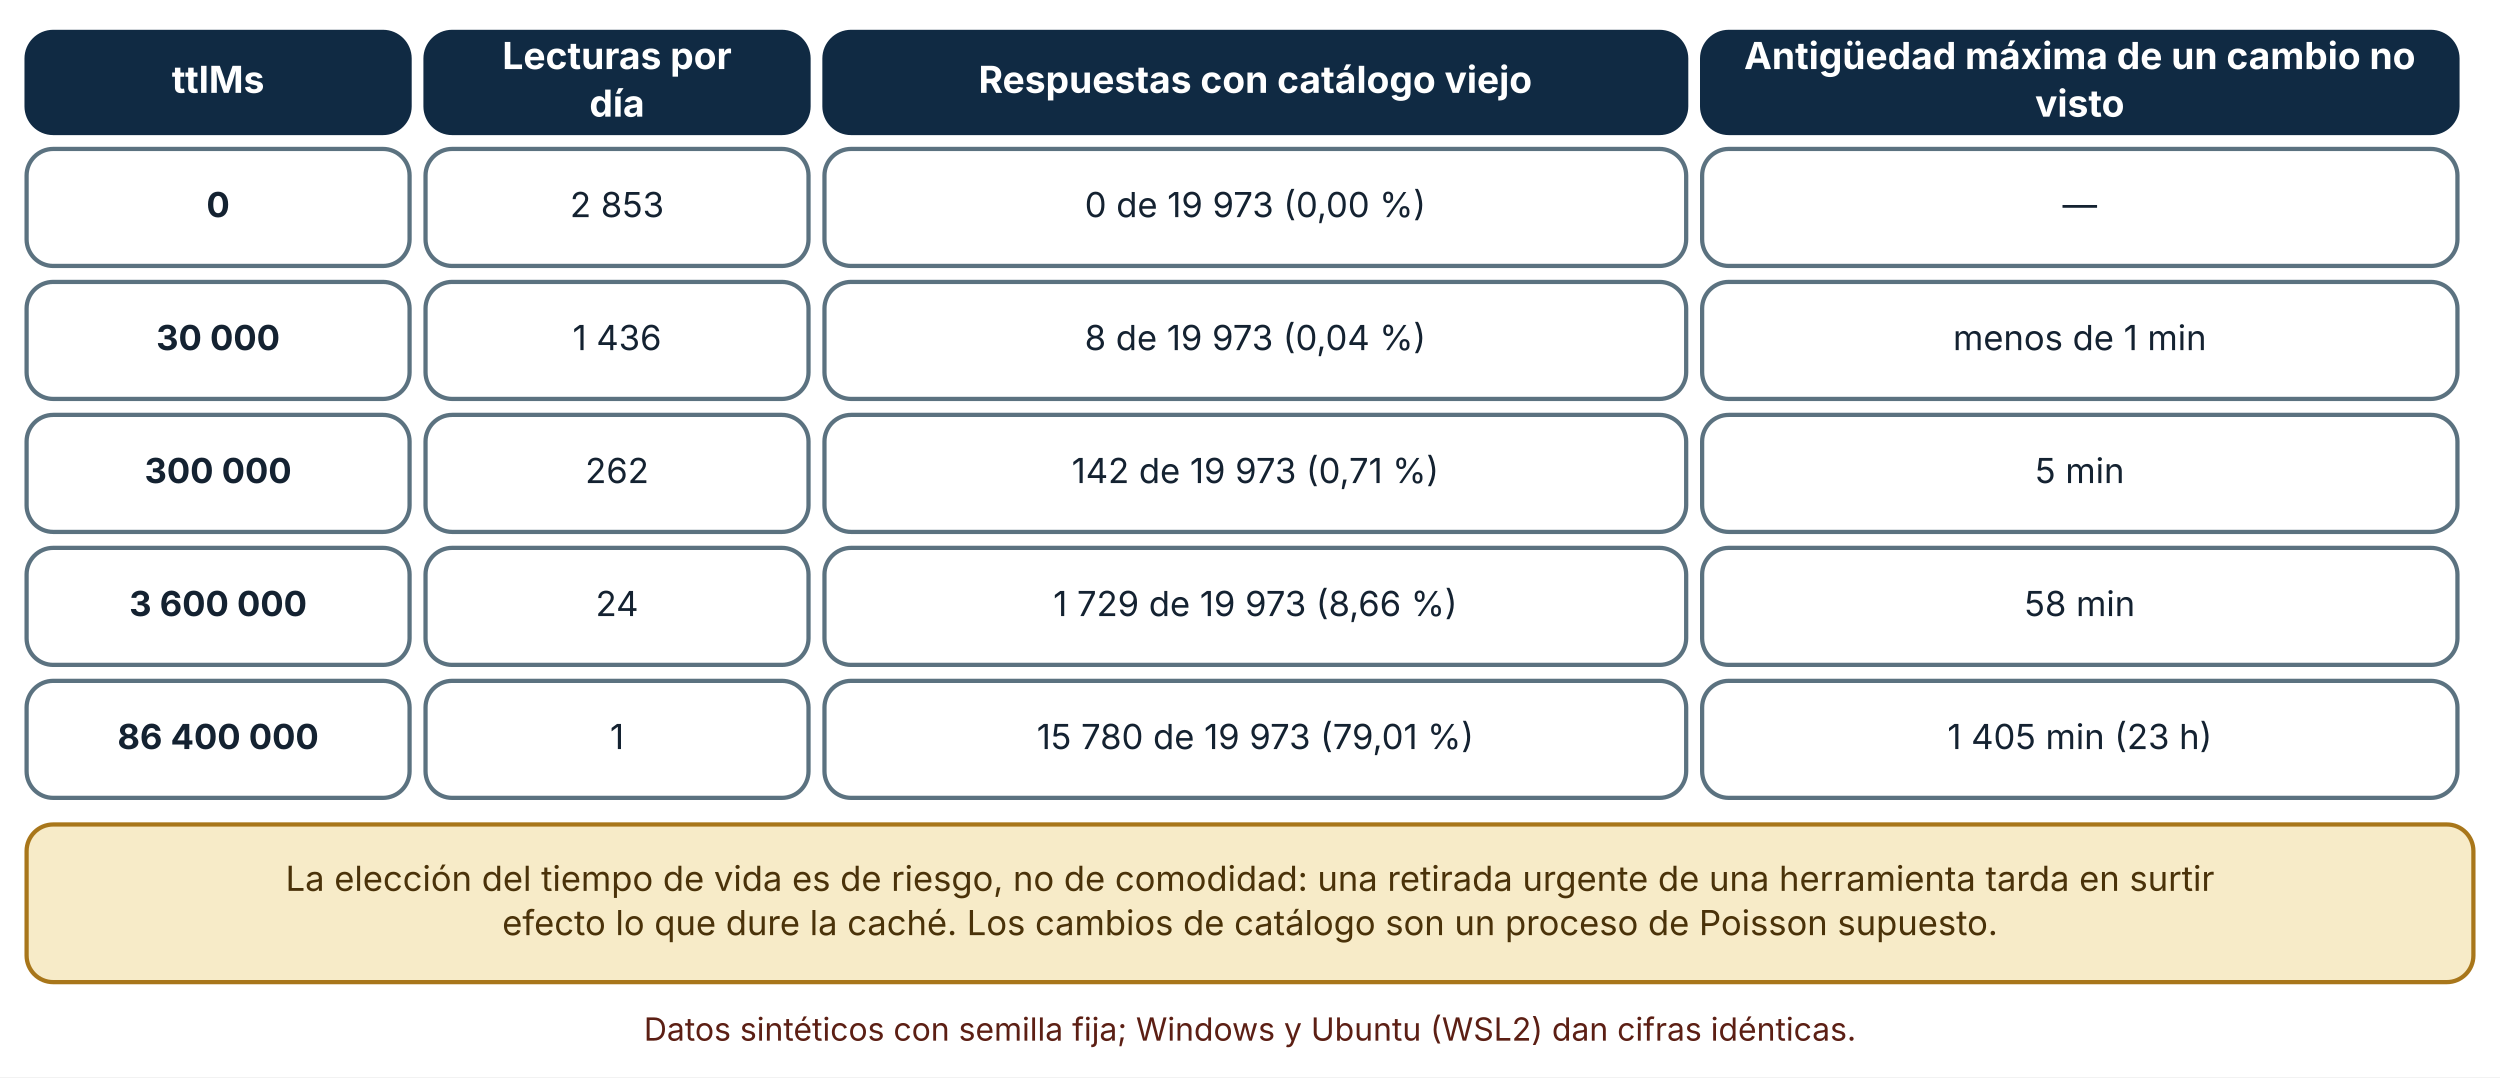
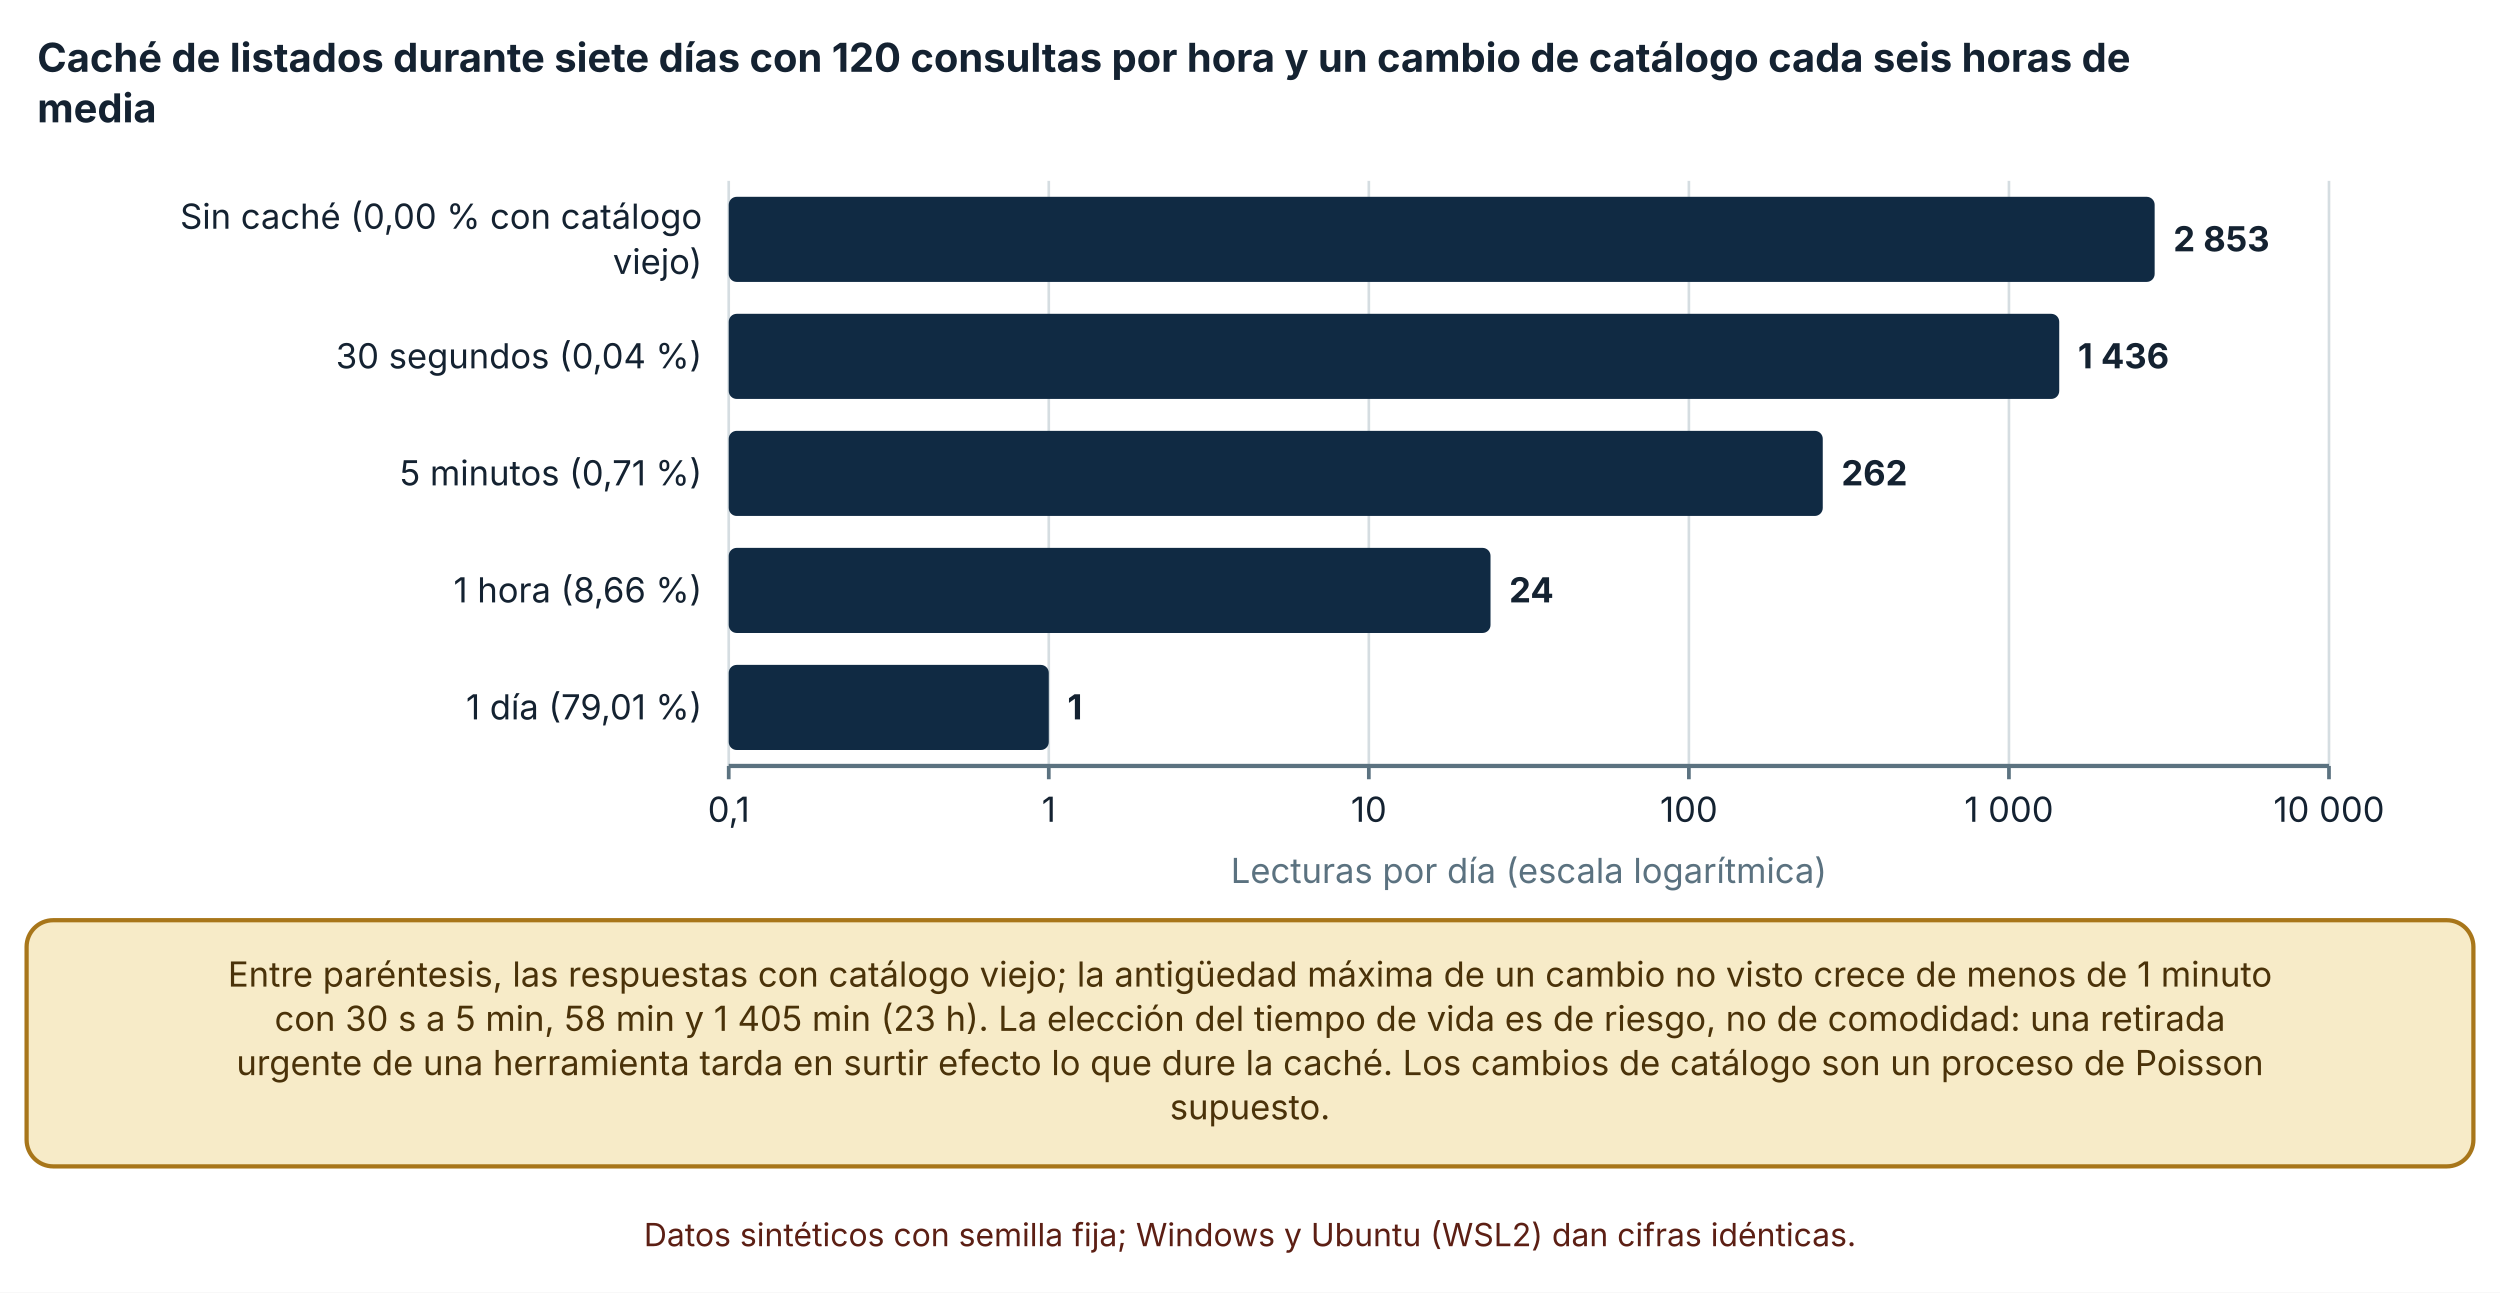
- <svg xmlns="http://www.w3.org/2000/svg" viewBox="0 0 940 405" width="940" height="405" role="img" aria-labelledby="t d" font-family="Inter, 'Segoe UI', system-ui, -apple-system, sans-serif">
+ <svg xmlns="http://www.w3.org/2000/svg" viewBox="0 0 940 486" width="940" height="486" role="img" aria-labelledby="t d" font-family="Inter, 'Segoe UI', system-ui, -apple-system, sans-serif">
  <defs>
    <marker id="arrow" viewBox="0 0 10 10" refX="9" refY="5" markerWidth="8" markerHeight="8" orient="auto-start-reverse">
      <path d="M0,0 L10,5 L0,10 z" fill="#32505f" />
    </marker>
    <marker id="arrow-coral" viewBox="0 0 10 10" refX="9" refY="5" markerWidth="8" markerHeight="8" orient="auto-start-reverse">
      <path d="M0,0 L10,5 L0,10 z" fill="#c0432f" />
    </marker>
  </defs>
-   <rect width="940" height="405" fill="#ffffff" />
-   <rect x="10" y="12" width="144" height="38" rx="10" fill="#102a43" stroke="#102a43" stroke-width="1.6" />
-   <text x="82" y="34.92" font-size="14" text-anchor="middle" font-weight="700" fill="#ffffff">
-     <tspan x="82" dy="0">ttlMs</tspan>
+   <rect width="940" height="486" fill="#ffffff" />
+   <text x="14" y="27" font-size="15" text-anchor="start" font-weight="700" fill="#142231">
+     <tspan x="14" dy="0">Caché de listados durante siete días con 120 consultas por hora y un cambio de catálogo cada seis horas de</tspan>
  </text>
-   <rect x="160" y="12" width="144" height="38" rx="10" fill="#102a43" stroke="#102a43" stroke-width="1.6" />
-   <text x="232" y="25.96" font-size="14" text-anchor="middle" font-weight="700" fill="#ffffff">
-     <tspan x="232" dy="0">Lecturas por</tspan>
+   <text x="14" y="46" font-size="15" text-anchor="start" font-weight="700" fill="#142231">
+     <tspan x="14" dy="0">media</tspan>
  </text>
-   <text x="232" y="43.88" font-size="14" text-anchor="middle" font-weight="700" fill="#ffffff">
-     <tspan x="232" dy="0">día</tspan>
+   <line x1="274" y1="68" x2="274" y2="288" stroke="#d5dde1" stroke-width="1" />
+   <line x1="274" y1="288" x2="274" y2="293" stroke="#5b7280" stroke-width="1.4" />
+   <text x="274" y="309" font-size="13" text-anchor="middle" font-weight="400" fill="#142231">
+     <tspan x="274" dy="0">0,1</tspan>
  </text>
-   <rect x="310" y="12" width="324" height="38" rx="10" fill="#102a43" stroke="#102a43" stroke-width="1.6" />
-   <text x="472" y="34.92" font-size="14" text-anchor="middle" font-weight="700" fill="#ffffff">
-     <tspan x="472" dy="0">Respuestas con catálogo viejo</tspan>
+   <line x1="394.34" y1="68" x2="394.34" y2="288" stroke="#d5dde1" stroke-width="1" />
+   <line x1="394.34" y1="288" x2="394.34" y2="293" stroke="#5b7280" stroke-width="1.4" />
+   <text x="394.34" y="309" font-size="13" text-anchor="middle" font-weight="400" fill="#142231">
+     <tspan x="394.34" dy="0">1</tspan>
  </text>
-   <rect x="640" y="12" width="284" height="38" rx="10" fill="#102a43" stroke="#102a43" stroke-width="1.6" />
-   <text x="782" y="25.96" font-size="14" text-anchor="middle" font-weight="700" fill="#ffffff">
-     <tspan x="782" dy="0">Antigüedad máxima de un cambio no</tspan>
+   <line x1="514.68" y1="68" x2="514.68" y2="288" stroke="#d5dde1" stroke-width="1" />
+   <line x1="514.68" y1="288" x2="514.68" y2="293" stroke="#5b7280" stroke-width="1.4" />
+   <text x="514.68" y="309" font-size="13" text-anchor="middle" font-weight="400" fill="#142231">
+     <tspan x="514.68" dy="0">10</tspan>
  </text>
-   <text x="782" y="43.88" font-size="14" text-anchor="middle" font-weight="700" fill="#ffffff">
-     <tspan x="782" dy="0">visto</tspan>
+   <line x1="635.02" y1="68" x2="635.02" y2="288" stroke="#d5dde1" stroke-width="1" />
+   <line x1="635.02" y1="288" x2="635.02" y2="293" stroke="#5b7280" stroke-width="1.4" />
+   <text x="635.02" y="309" font-size="13" text-anchor="middle" font-weight="400" fill="#142231">
+     <tspan x="635.02" dy="0">100</tspan>
  </text>
-   <rect x="10" y="56" width="144" height="44" rx="10" fill="#ffffff" stroke="#5b7280" stroke-width="1.6" />
-   <text x="82" y="81.64" font-size="13" text-anchor="middle" font-weight="700" fill="#142231">
-     <tspan x="82" dy="0">0</tspan>
+   <line x1="755.36" y1="68" x2="755.36" y2="288" stroke="#d5dde1" stroke-width="1" />
+   <line x1="755.36" y1="288" x2="755.36" y2="293" stroke="#5b7280" stroke-width="1.4" />
+   <text x="755.36" y="309" font-size="13" text-anchor="middle" font-weight="400" fill="#142231">
+     <tspan x="755.36" dy="0">1 000</tspan>
  </text>
-   <rect x="160" y="56" width="144" height="44" rx="10" fill="#ffffff" stroke="#5b7280" stroke-width="1.6" />
-   <text x="232" y="81.64" font-size="13" text-anchor="middle" font-weight="400" fill="#142231">
-     <tspan x="232" dy="0">2 853</tspan>
+   <line x1="875.7" y1="68" x2="875.7" y2="288" stroke="#d5dde1" stroke-width="1" />
+   <line x1="875.7" y1="288" x2="875.7" y2="293" stroke="#5b7280" stroke-width="1.4" />
+   <text x="875.7" y="309" font-size="13" text-anchor="middle" font-weight="400" fill="#142231">
+     <tspan x="875.7" dy="0">10 000</tspan>
  </text>
-   <rect x="310" y="56" width="324" height="44" rx="10" fill="#ffffff" stroke="#5b7280" stroke-width="1.6" />
-   <text x="472" y="81.64" font-size="13" text-anchor="middle" font-weight="400" fill="#142231">
-     <tspan x="472" dy="0">0 de 19 973 (0,00 %)</tspan>
+   <line x1="274" y1="288" x2="875.7" y2="288" stroke="#5b7280" stroke-width="1.6" />
+   <text x="264" y="86" font-size="13" text-anchor="end" font-weight="400" fill="#142231">
+     <tspan x="264" dy="0">Sin caché (0,00 % con catálogo</tspan>
  </text>
-   <rect x="640" y="56" width="284" height="44" rx="10" fill="#ffffff" stroke="#5b7280" stroke-width="1.6" />
-   <text x="782" y="81.64" font-size="13" text-anchor="middle" font-weight="400" fill="#142231">
-     <tspan x="782" dy="0">—</tspan>
+   <text x="264" y="103" font-size="13" text-anchor="end" font-weight="400" fill="#142231">
+     <tspan x="264" dy="0">viejo)</tspan>
  </text>
-   <rect x="10" y="106" width="144" height="44" rx="10" fill="#ffffff" stroke="#5b7280" stroke-width="1.6" />
-   <text x="82" y="131.64" font-size="13" text-anchor="middle" font-weight="700" fill="#142231">
-     <tspan x="82" dy="0">30 000</tspan>
+   <text x="264" y="138.5" font-size="13" text-anchor="end" font-weight="400" fill="#142231">
+     <tspan x="264" dy="0">30 segundos (0,04 %)</tspan>
  </text>
-   <rect x="160" y="106" width="144" height="44" rx="10" fill="#ffffff" stroke="#5b7280" stroke-width="1.6" />
-   <text x="232" y="131.64" font-size="13" text-anchor="middle" font-weight="400" fill="#142231">
-     <tspan x="232" dy="0">1 436</tspan>
+   <text x="264" y="182.5" font-size="13" text-anchor="end" font-weight="400" fill="#142231">
+     <tspan x="264" dy="0">5 minutos (0,71 %)</tspan>
  </text>
-   <rect x="310" y="106" width="324" height="44" rx="10" fill="#ffffff" stroke="#5b7280" stroke-width="1.6" />
-   <text x="472" y="131.64" font-size="13" text-anchor="middle" font-weight="400" fill="#142231">
-     <tspan x="472" dy="0">8 de 19 973 (0,04 %)</tspan>
+   <text x="264" y="226.5" font-size="13" text-anchor="end" font-weight="400" fill="#142231">
+     <tspan x="264" dy="0">1 hora (8,66 %)</tspan>
  </text>
-   <rect x="640" y="106" width="284" height="44" rx="10" fill="#ffffff" stroke="#5b7280" stroke-width="1.6" />
-   <text x="782" y="131.64" font-size="13" text-anchor="middle" font-weight="400" fill="#142231">
-     <tspan x="782" dy="0">menos de 1 min</tspan>
+   <text x="264" y="270.5" font-size="13" text-anchor="end" font-weight="400" fill="#142231">
+     <tspan x="264" dy="0">1 día (79,01 %)</tspan>
  </text>
-   <rect x="10" y="156" width="144" height="44" rx="10" fill="#ffffff" stroke="#5b7280" stroke-width="1.6" />
-   <text x="82" y="181.64" font-size="13" text-anchor="middle" font-weight="700" fill="#142231">
-     <tspan x="82" dy="0">300 000</tspan>
+   <rect x="274" y="74" width="536.151" height="32" rx="3" fill="#102a43" />
+   <text x="817.151" y="94.5" font-size="13" text-anchor="start" font-weight="700" fill="#142231">
+     <tspan x="817.151" dy="0">2 853</tspan>
  </text>
-   <rect x="160" y="156" width="144" height="44" rx="10" fill="#ffffff" stroke="#5b7280" stroke-width="1.6" />
-   <text x="232" y="181.64" font-size="13" text-anchor="middle" font-weight="400" fill="#142231">
-     <tspan x="232" dy="0">262</tspan>
+   <rect x="274" y="118" width="500.272" height="32" rx="3" fill="#102a43" />
+   <text x="781.272" y="138.5" font-size="13" text-anchor="start" font-weight="700" fill="#142231">
+     <tspan x="781.272" dy="0">1 436</tspan>
  </text>
-   <rect x="310" y="156" width="324" height="44" rx="10" fill="#ffffff" stroke="#5b7280" stroke-width="1.6" />
-   <text x="472" y="181.64" font-size="13" text-anchor="middle" font-weight="400" fill="#142231">
-     <tspan x="472" dy="0">142 de 19 973 (0,71 %)</tspan>
+   <rect x="274" y="162" width="411.358" height="32" rx="3" fill="#102a43" />
+   <text x="692.358" y="182.5" font-size="13" text-anchor="start" font-weight="700" fill="#142231">
+     <tspan x="692.358" dy="0">262</tspan>
  </text>
-   <rect x="640" y="156" width="284" height="44" rx="10" fill="#ffffff" stroke="#5b7280" stroke-width="1.6" />
-   <text x="782" y="181.64" font-size="13" text-anchor="middle" font-weight="400" fill="#142231">
-     <tspan x="782" dy="0">5 min</tspan>
+   <rect x="274" y="206" width="286.435" height="32" rx="3" fill="#102a43" />
+   <text x="567.435" y="226.5" font-size="13" text-anchor="start" font-weight="700" fill="#142231">
+     <tspan x="567.435" dy="0">24</tspan>
  </text>
-   <rect x="10" y="206" width="144" height="44" rx="10" fill="#ffffff" stroke="#5b7280" stroke-width="1.6" />
-   <text x="82" y="231.64" font-size="13" text-anchor="middle" font-weight="700" fill="#142231">
-     <tspan x="82" dy="0">3 600 000</tspan>
+   <rect x="274" y="250" width="120.34" height="32" rx="3" fill="#102a43" />
+   <text x="401.34" y="270.5" font-size="13" text-anchor="start" font-weight="700" fill="#142231">
+     <tspan x="401.34" dy="0">1</tspan>
  </text>
-   <rect x="160" y="206" width="144" height="44" rx="10" fill="#ffffff" stroke="#5b7280" stroke-width="1.6" />
-   <text x="232" y="231.64" font-size="13" text-anchor="middle" font-weight="400" fill="#142231">
-     <tspan x="232" dy="0">24</tspan>
+   <text x="574.85" y="332" font-size="13" text-anchor="middle" font-weight="400" fill="#5b7280">
+     <tspan x="574.85" dy="0">Lecturas por día (escala logarítmica)</tspan>
  </text>
-   <rect x="310" y="206" width="324" height="44" rx="10" fill="#ffffff" stroke="#5b7280" stroke-width="1.6" />
-   <text x="472" y="231.64" font-size="13" text-anchor="middle" font-weight="400" fill="#142231">
-     <tspan x="472" dy="0">1 729 de 19 973 (8,66 %)</tspan>
+   <rect x="10" y="346" width="920" height="92.56" rx="10" fill="#f7ebc8" stroke="#a8761a" stroke-width="1.6" />
+   <text x="470" y="370.96" font-size="13" text-anchor="middle" font-weight="400" fill="#4a3209">
+     <tspan x="470" dy="0">Entre paréntesis, las respuestas con catálogo viejo; la antigüedad máxima de un cambio no visto crece de menos de 1 minuto</tspan>
  </text>
-   <rect x="640" y="206" width="284" height="44" rx="10" fill="#ffffff" stroke="#5b7280" stroke-width="1.6" />
-   <text x="782" y="231.64" font-size="13" text-anchor="middle" font-weight="400" fill="#142231">
-     <tspan x="782" dy="0">58 min</tspan>
+   <text x="470" y="387.6" font-size="13" text-anchor="middle" font-weight="400" fill="#4a3209">
+     <tspan x="470" dy="0">con 30 s a 5 min, 58 min y 1 405 min (23 h). La elección del tiempo de vida es de riesgo, no de comodidad: una retirada</tspan>
  </text>
-   <rect x="10" y="256" width="144" height="44" rx="10" fill="#ffffff" stroke="#5b7280" stroke-width="1.6" />
-   <text x="82" y="281.64" font-size="13" text-anchor="middle" font-weight="700" fill="#142231">
-     <tspan x="82" dy="0">86 400 000</tspan>
+   <text x="470" y="404.24" font-size="13" text-anchor="middle" font-weight="400" fill="#4a3209">
+     <tspan x="470" dy="0">urgente de una herramienta tarda en surtir efecto lo que dure la caché. Los cambios de catálogo son un proceso de Poisson</tspan>
  </text>
-   <rect x="160" y="256" width="144" height="44" rx="10" fill="#ffffff" stroke="#5b7280" stroke-width="1.6" />
-   <text x="232" y="281.64" font-size="13" text-anchor="middle" font-weight="400" fill="#142231">
-     <tspan x="232" dy="0">1</tspan>
+   <text x="470" y="420.88" font-size="13" text-anchor="middle" font-weight="400" fill="#4a3209">
+     <tspan x="470" dy="0">supuesto.</tspan>
  </text>
-   <rect x="310" y="256" width="324" height="44" rx="10" fill="#ffffff" stroke="#5b7280" stroke-width="1.6" />
-   <text x="472" y="281.64" font-size="13" text-anchor="middle" font-weight="400" fill="#142231">
-     <tspan x="472" dy="0">15 780 de 19 973 (79,01 %)</tspan>
-   </text>
-   <rect x="640" y="256" width="284" height="44" rx="10" fill="#ffffff" stroke="#5b7280" stroke-width="1.6" />
-   <text x="782" y="281.64" font-size="13" text-anchor="middle" font-weight="400" fill="#142231">
-     <tspan x="782" dy="0">1 405 min (23 h)</tspan>
-   </text>
-   <rect x="10" y="310" width="920" height="59.28" rx="10" fill="#f7ebc8" stroke="#a8761a" stroke-width="1.6" />
-   <text x="470" y="334.96" font-size="13" text-anchor="middle" font-weight="400" fill="#4a3209">
-     <tspan x="470" dy="0">La elección del tiempo de vida es de riesgo, no de comodidad: una retirada urgente de una herramienta tarda en surtir</tspan>
-   </text>
-   <text x="470" y="351.6" font-size="13" text-anchor="middle" font-weight="400" fill="#4a3209">
-     <tspan x="470" dy="0">efecto lo que dure la caché. Los cambios de catálogo son un proceso de Poisson supuesto.</tspan>
-   </text>
-   <text x="470" y="391.28" font-size="12" text-anchor="middle" font-weight="400" fill="#5c1f14">
+   <text x="470" y="468.56" font-size="12" text-anchor="middle" font-weight="400" fill="#5c1f14">
    <tspan x="470" dy="0">Datos sintéticos con semilla fija; Windows y Ubuntu (WSL2) dan cifras idénticas.</tspan>
  </text>
</svg>
